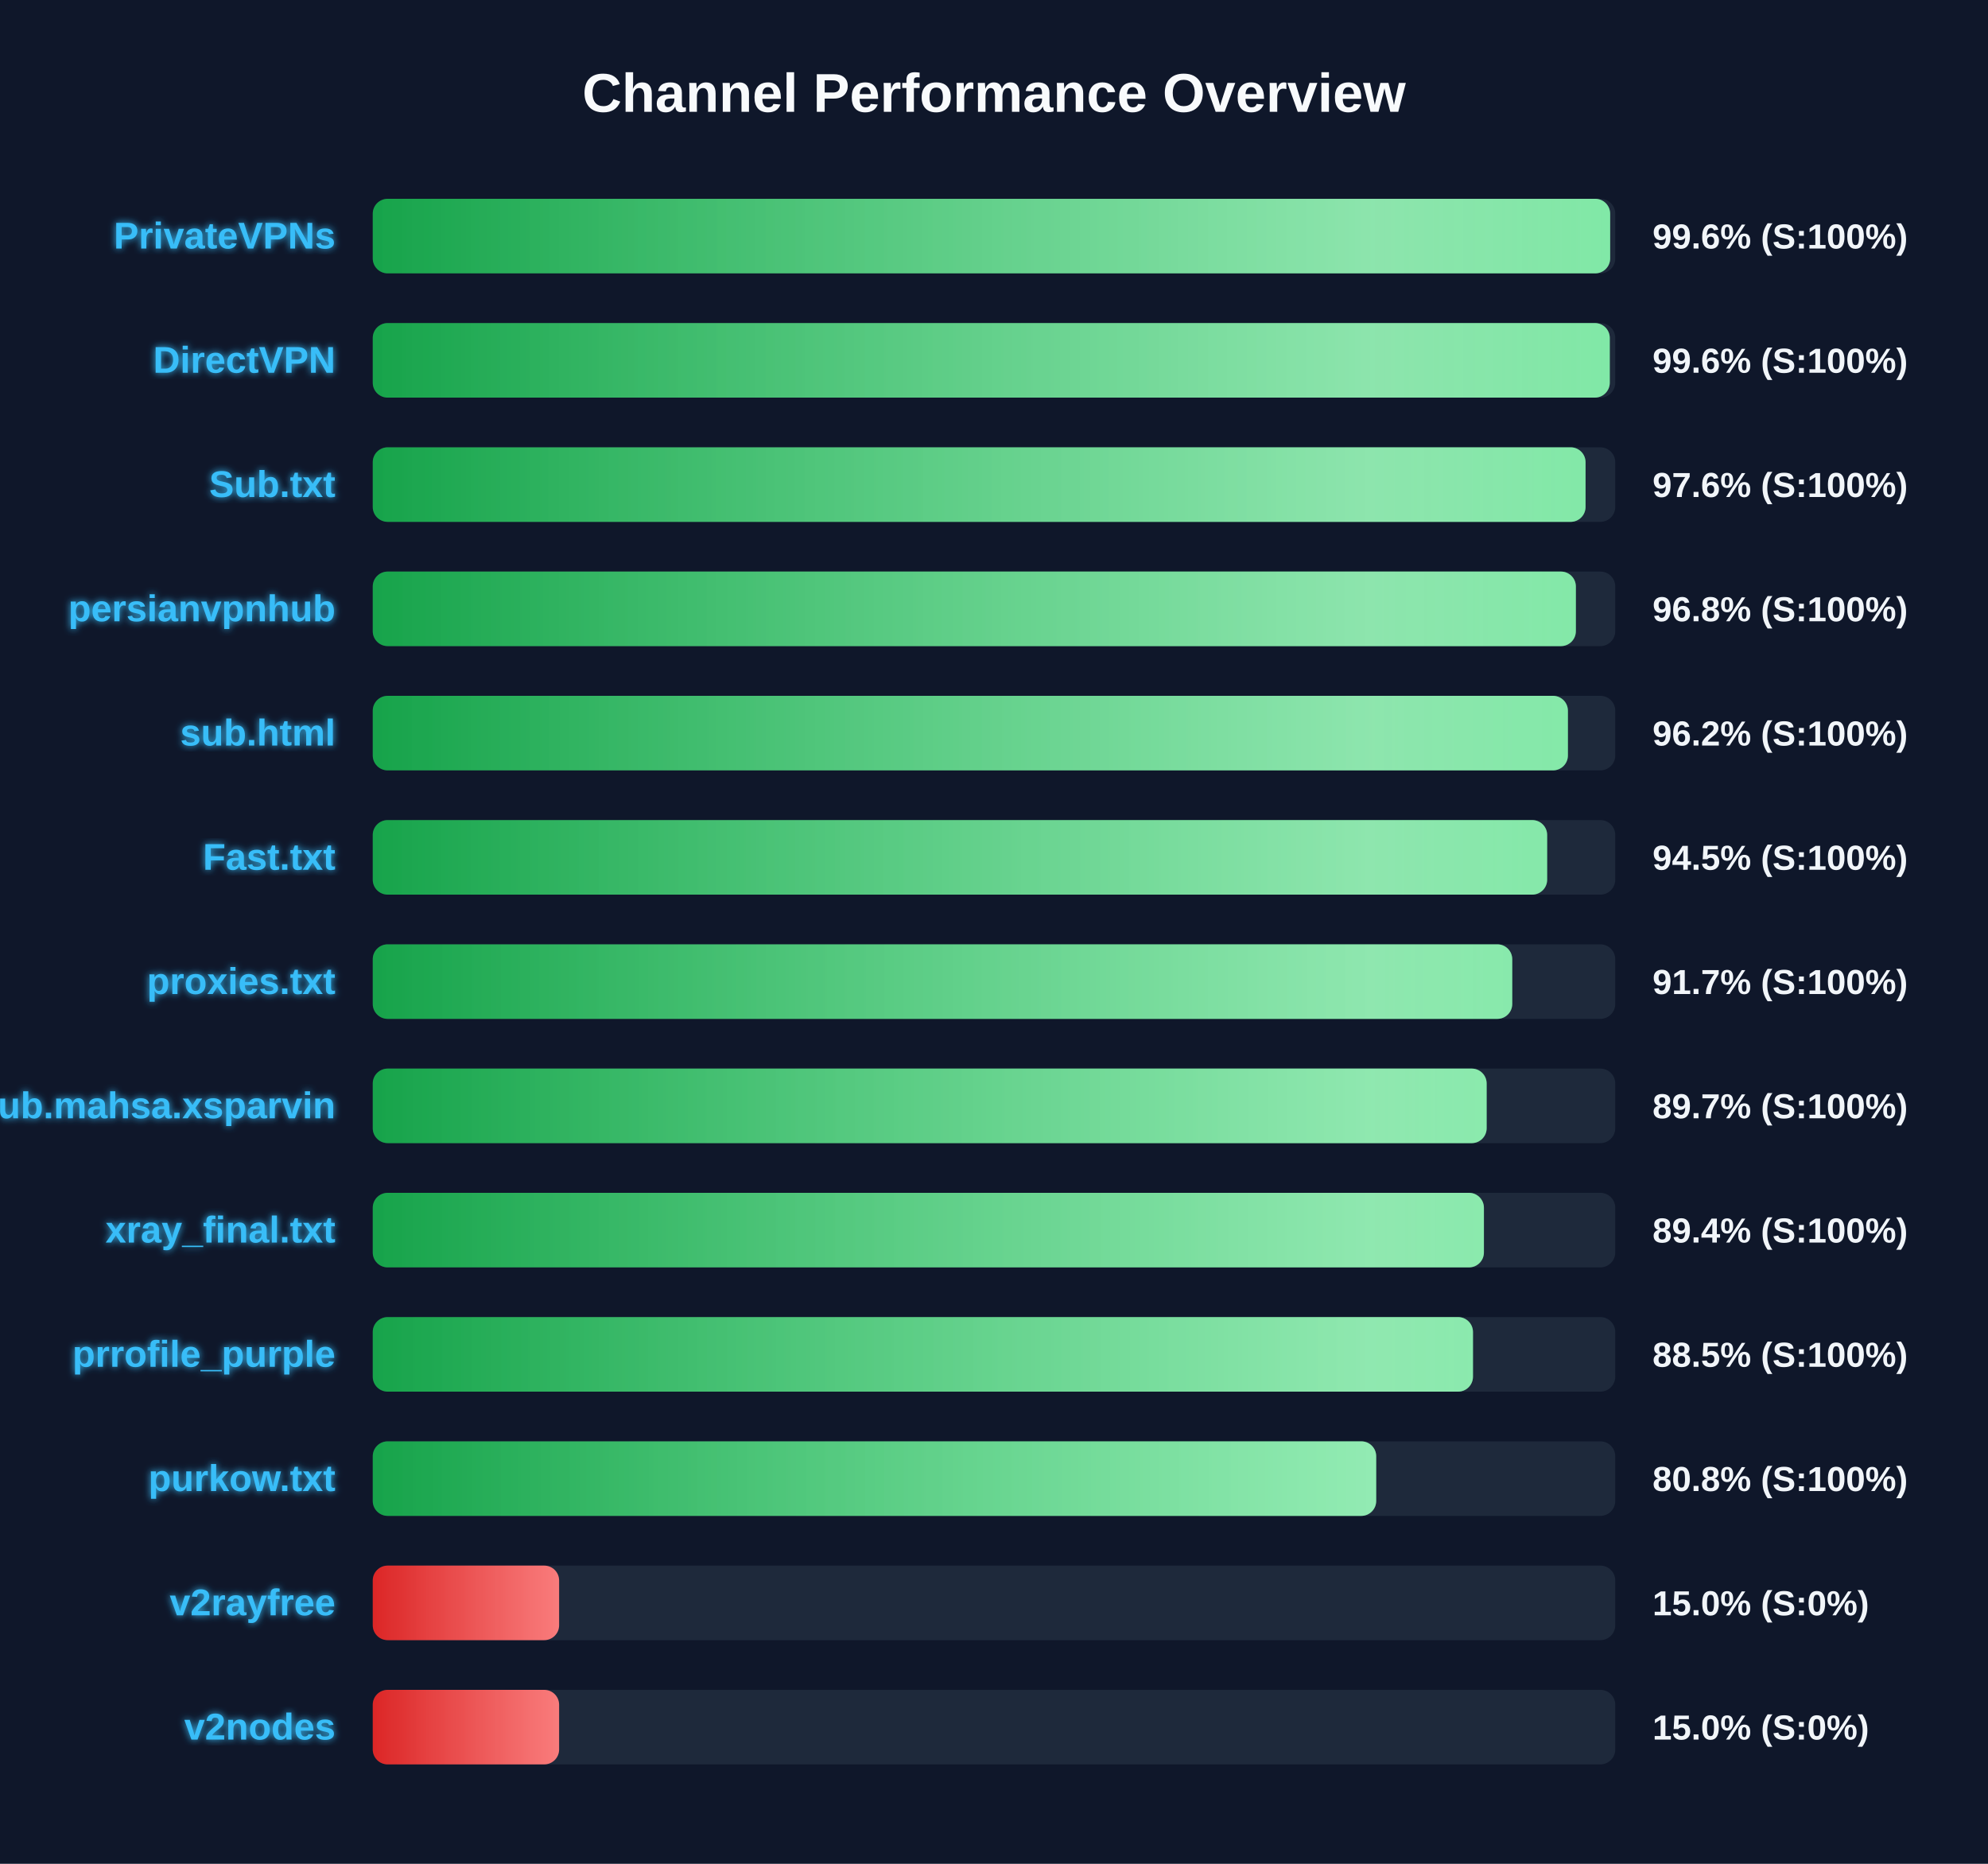
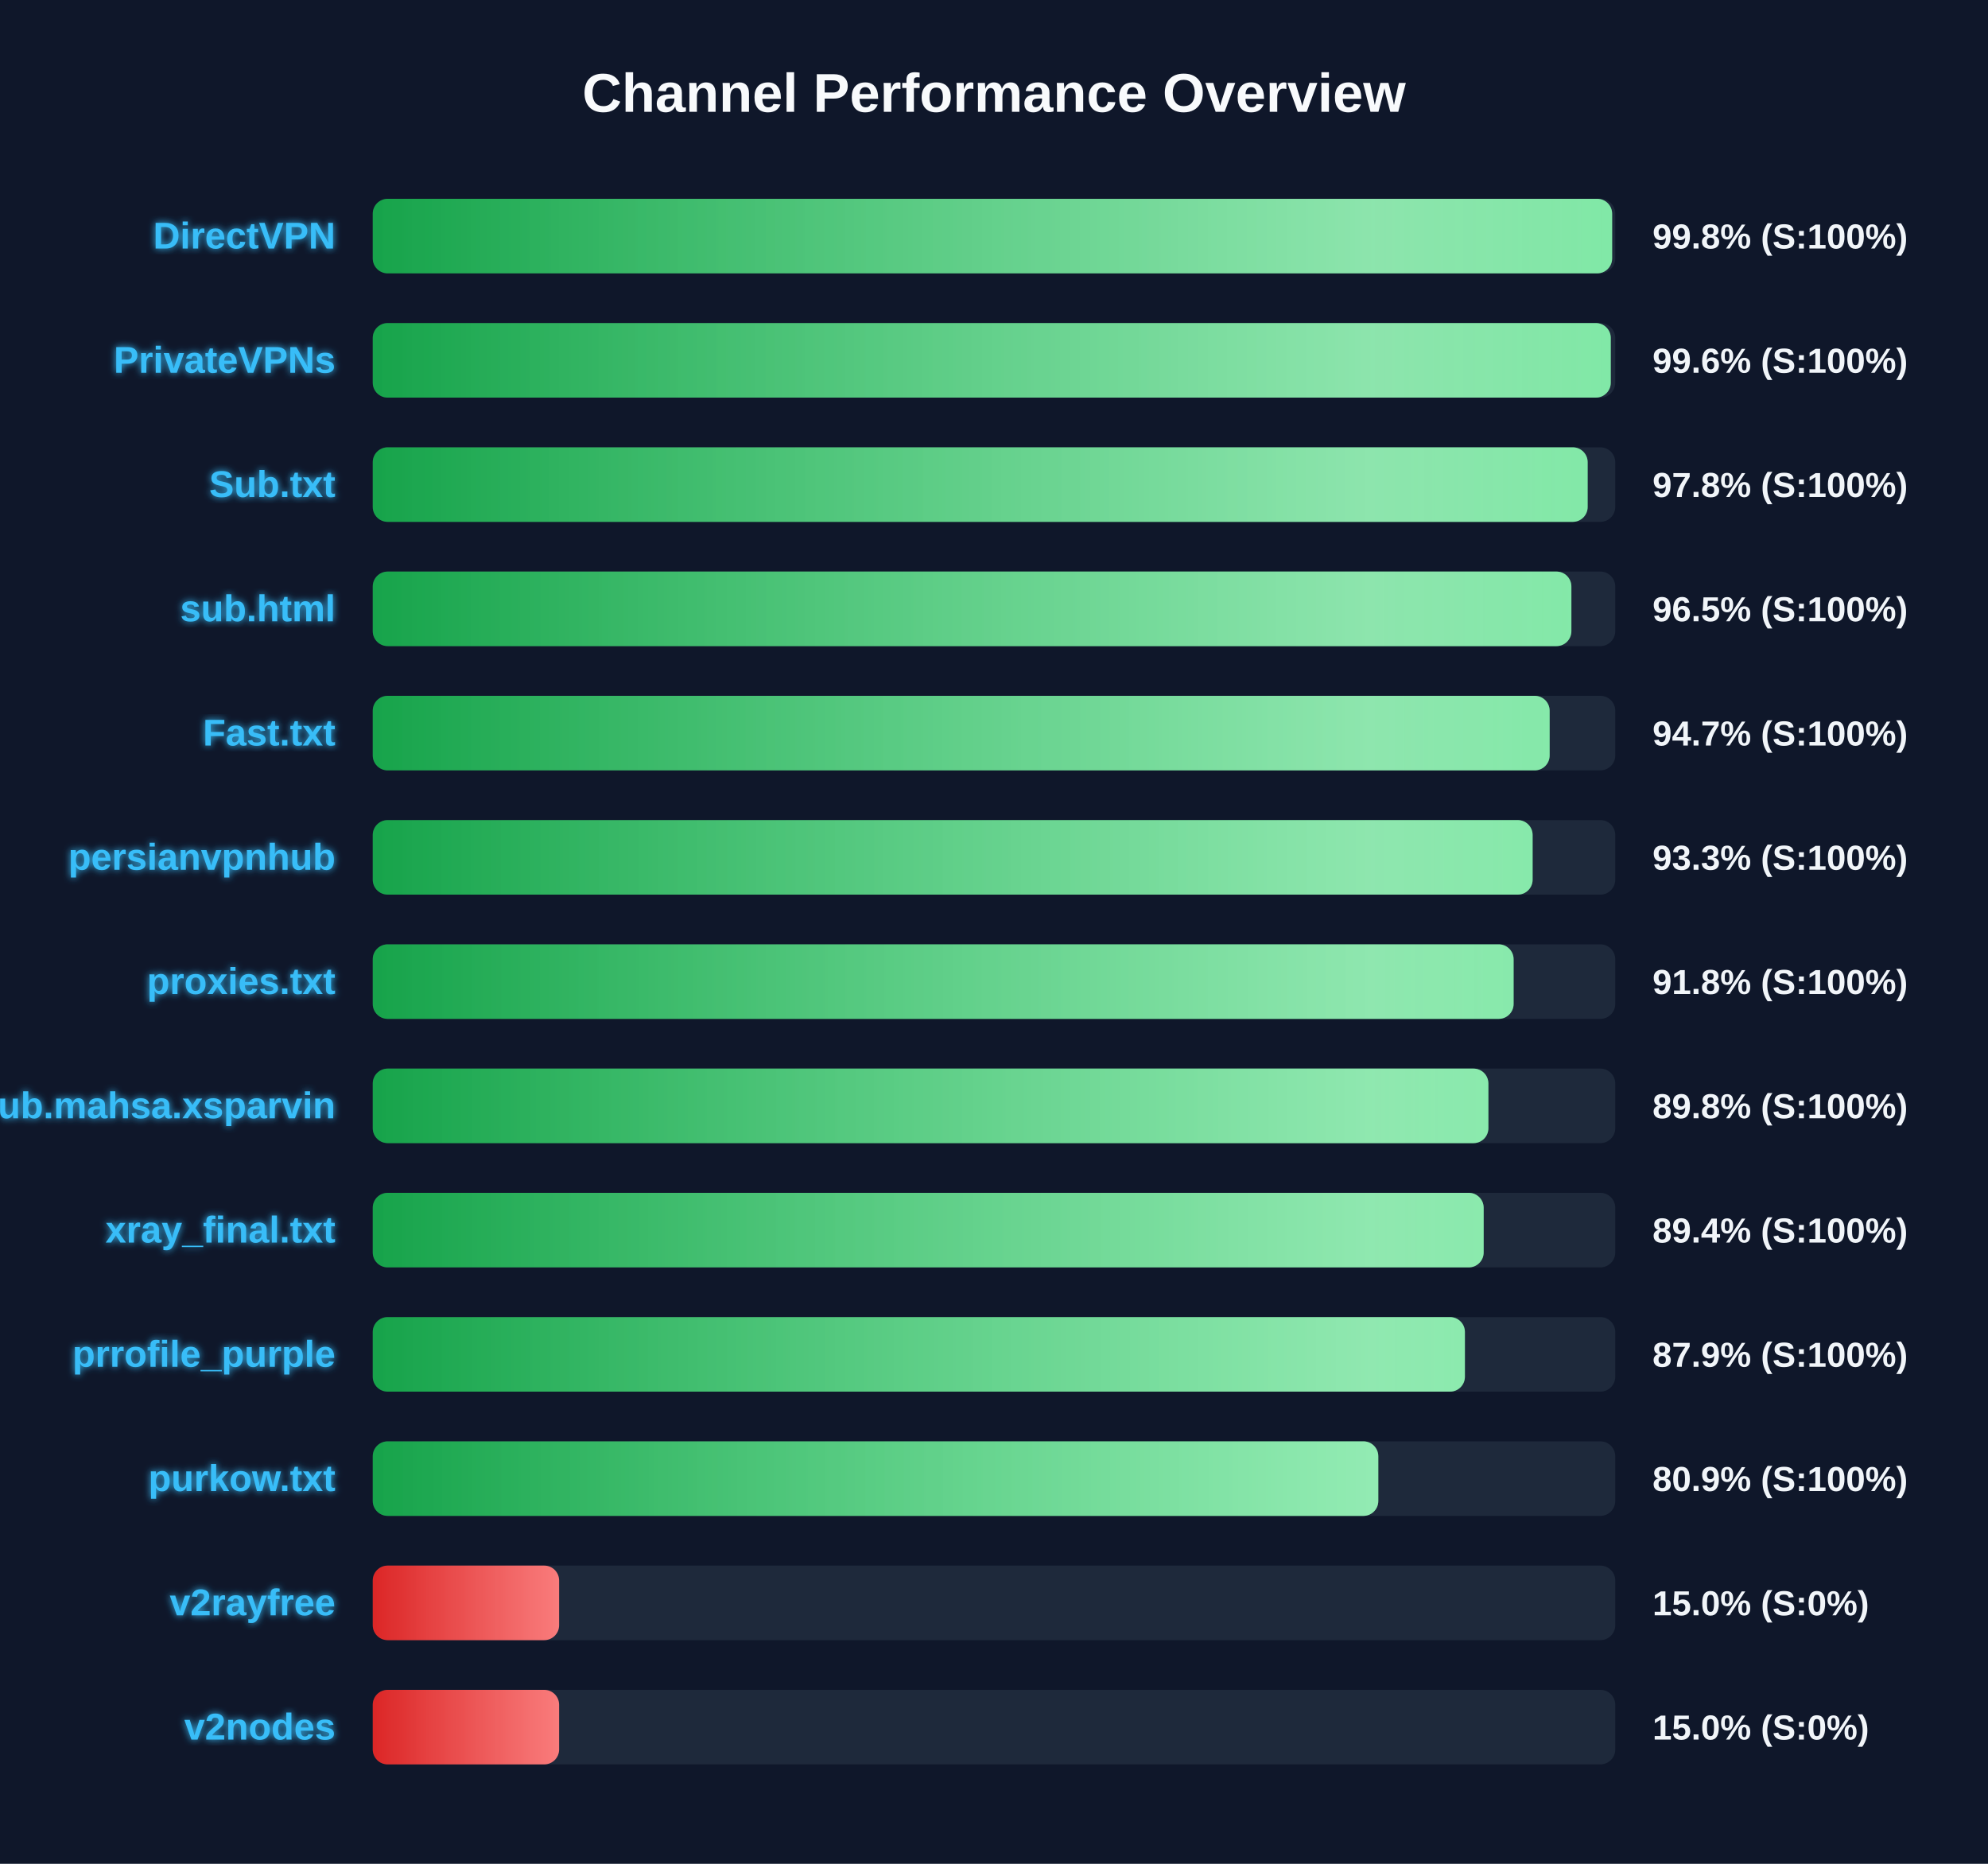
<svg xmlns="http://www.w3.org/2000/svg" width="800" height="750" version="1.1">
  <defs>
    <linearGradient id="grad-green" x1="0%" y1="0%" x2="100%" y2="0%">
      <stop offset="0%" stop-color="#16a34a" />
      <stop offset="100%" stop-color="#4ade80" />
    </linearGradient>
    <linearGradient id="grad-yellow" x1="0%" y1="0%" x2="100%" y2="0%">
      <stop offset="0%" stop-color="#ca8a04" />
      <stop offset="100%" stop-color="#fde047" />
    </linearGradient>
    <linearGradient id="grad-red" x1="0%" y1="0%" x2="100%" y2="0%">
      <stop offset="0%" stop-color="#dc2626" />
      <stop offset="100%" stop-color="#f87171" />
    </linearGradient>
    <linearGradient id="shimmer" x1="0%" y1="0%" x2="100%" y2="0%">
      <stop offset="0%" stop-color="rgba(255,255,255,0)" />
      <stop offset="50%" stop-color="rgba(255,255,255,0.4)" />
      <stop offset="100%" stop-color="rgba(255,255,255,0)" />
    </linearGradient>
    <filter id="glow" x="-20%" y="-20%" width="140%" height="140%">
      <feGaussianBlur stdDeviation="1.5" result="blur" />
      <feComposite in="SourceGraphic" in2="blur" operator="over" />
    </filter>
  </defs>
  <style>
        .bg-rect { fill: #0f172a; }
        .title { font: bold 22px 'Segoe UI', Arial, sans-serif; fill: #f8fafc; }
        .row { font: bold 15px 'Segoe UI', Arial, sans-serif; fill: #38bdf8; filter: url(#glow); }
        .score { font: bold 14px 'Segoe UI', Arial, sans-serif; fill: #f1f5f9; }
        @keyframes shimmer-anim {
            0% { transform: translateX(-100%); }
            100% { transform: translateX(200%); }
        }
        .shimmer-rect {
            animation: shimmer-anim 2.5s infinite linear;
        }
    </style>
  <rect width="100%" height="100%" class="bg-rect" />
  <text x="400" y="45" text-anchor="middle" class="title">Channel Performance Overview</text>
  <rect x="150" y="80" width="500" height="30" fill="#1e293b" rx="6" />
  <clipPath id="clip-0">
-     <rect x="150" y="80" width="497.95" height="30" rx="6" />
+     <rect x="150" y="80" width="498.75" height="30" rx="6" />
  </clipPath>
-   <rect x="150" y="80" width="497.95" height="30" fill="url(#grad-green)" rx="6" />
+   <rect x="150" y="80" width="498.75" height="30" fill="url(#grad-green)" rx="6" />
  <g clip-path="url(#clip-0)">
    <rect x="150" y="80" width="100%" height="30" fill="url(#shimmer)" class="shimmer-rect" />
  </g>
-   <text x="135" y="100" text-anchor="end" class="row">PrivateVPNs</text>
-   <text x="665" y="100" text-anchor="start" class="score">99.6% (S:100%)</text>
+   <text x="135" y="100" text-anchor="end" class="row">DirectVPN</text>
+   <text x="665" y="100" text-anchor="start" class="score">99.8% (S:100%)</text>
  <rect x="150" y="130" width="500" height="30" fill="#1e293b" rx="6" />
  <clipPath id="clip-1">
-     <rect x="150" y="130" width="497.8" height="30" rx="6" />
+     <rect x="150" y="130" width="498.2" height="30" rx="6" />
  </clipPath>
-   <rect x="150" y="130" width="497.8" height="30" fill="url(#grad-green)" rx="6" />
+   <rect x="150" y="130" width="498.2" height="30" fill="url(#grad-green)" rx="6" />
  <g clip-path="url(#clip-1)">
    <rect x="150" y="130" width="100%" height="30" fill="url(#shimmer)" class="shimmer-rect" />
  </g>
-   <text x="135" y="150" text-anchor="end" class="row">DirectVPN</text>
+   <text x="135" y="150" text-anchor="end" class="row">PrivateVPNs</text>
  <text x="665" y="150" text-anchor="start" class="score">99.6% (S:100%)</text>
  <rect x="150" y="180" width="500" height="30" fill="#1e293b" rx="6" />
  <clipPath id="clip-2">
-     <rect x="150" y="180" width="488.05" height="30" rx="6" />
+     <rect x="150" y="180" width="488.9" height="30" rx="6" />
  </clipPath>
-   <rect x="150" y="180" width="488.05" height="30" fill="url(#grad-green)" rx="6" />
+   <rect x="150" y="180" width="488.9" height="30" fill="url(#grad-green)" rx="6" />
  <g clip-path="url(#clip-2)">
    <rect x="150" y="180" width="100%" height="30" fill="url(#shimmer)" class="shimmer-rect" />
  </g>
  <text x="135" y="200" text-anchor="end" class="row">Sub.txt</text>
-   <text x="665" y="200" text-anchor="start" class="score">97.6% (S:100%)</text>
+   <text x="665" y="200" text-anchor="start" class="score">97.8% (S:100%)</text>
  <rect x="150" y="230" width="500" height="30" fill="#1e293b" rx="6" />
  <clipPath id="clip-3">
-     <rect x="150" y="230" width="484.15" height="30" rx="6" />
+     <rect x="150" y="230" width="482.35" height="30" rx="6" />
  </clipPath>
-   <rect x="150" y="230" width="484.15" height="30" fill="url(#grad-green)" rx="6" />
+   <rect x="150" y="230" width="482.35" height="30" fill="url(#grad-green)" rx="6" />
  <g clip-path="url(#clip-3)">
    <rect x="150" y="230" width="100%" height="30" fill="url(#shimmer)" class="shimmer-rect" />
  </g>
-   <text x="135" y="250" text-anchor="end" class="row">persianvpnhub</text>
-   <text x="665" y="250" text-anchor="start" class="score">96.8% (S:100%)</text>
+   <text x="135" y="250" text-anchor="end" class="row">sub.html</text>
+   <text x="665" y="250" text-anchor="start" class="score">96.5% (S:100%)</text>
  <rect x="150" y="280" width="500" height="30" fill="#1e293b" rx="6" />
  <clipPath id="clip-4">
-     <rect x="150" y="280" width="480.95" height="30" rx="6" />
+     <rect x="150" y="280" width="473.6" height="30" rx="6" />
  </clipPath>
-   <rect x="150" y="280" width="480.95" height="30" fill="url(#grad-green)" rx="6" />
+   <rect x="150" y="280" width="473.6" height="30" fill="url(#grad-green)" rx="6" />
  <g clip-path="url(#clip-4)">
    <rect x="150" y="280" width="100%" height="30" fill="url(#shimmer)" class="shimmer-rect" />
  </g>
-   <text x="135" y="300" text-anchor="end" class="row">sub.html</text>
-   <text x="665" y="300" text-anchor="start" class="score">96.2% (S:100%)</text>
+   <text x="135" y="300" text-anchor="end" class="row">Fast.txt</text>
+   <text x="665" y="300" text-anchor="start" class="score">94.7% (S:100%)</text>
  <rect x="150" y="330" width="500" height="30" fill="#1e293b" rx="6" />
  <clipPath id="clip-5">
-     <rect x="150" y="330" width="472.6" height="30" rx="6" />
+     <rect x="150" y="330" width="466.75" height="30" rx="6" />
  </clipPath>
-   <rect x="150" y="330" width="472.6" height="30" fill="url(#grad-green)" rx="6" />
+   <rect x="150" y="330" width="466.75" height="30" fill="url(#grad-green)" rx="6" />
  <g clip-path="url(#clip-5)">
    <rect x="150" y="330" width="100%" height="30" fill="url(#shimmer)" class="shimmer-rect" />
  </g>
-   <text x="135" y="350" text-anchor="end" class="row">Fast.txt</text>
-   <text x="665" y="350" text-anchor="start" class="score">94.5% (S:100%)</text>
+   <text x="135" y="350" text-anchor="end" class="row">persianvpnhub</text>
+   <text x="665" y="350" text-anchor="start" class="score">93.3% (S:100%)</text>
  <rect x="150" y="380" width="500" height="30" fill="#1e293b" rx="6" />
  <clipPath id="clip-6">
-     <rect x="150" y="380" width="458.55" height="30" rx="6" />
+     <rect x="150" y="380" width="459.1" height="30" rx="6" />
  </clipPath>
-   <rect x="150" y="380" width="458.55" height="30" fill="url(#grad-green)" rx="6" />
+   <rect x="150" y="380" width="459.1" height="30" fill="url(#grad-green)" rx="6" />
  <g clip-path="url(#clip-6)">
    <rect x="150" y="380" width="100%" height="30" fill="url(#shimmer)" class="shimmer-rect" />
  </g>
  <text x="135" y="400" text-anchor="end" class="row">proxies.txt</text>
-   <text x="665" y="400" text-anchor="start" class="score">91.7% (S:100%)</text>
+   <text x="665" y="400" text-anchor="start" class="score">91.8% (S:100%)</text>
  <rect x="150" y="430" width="500" height="30" fill="#1e293b" rx="6" />
  <clipPath id="clip-7">
-     <rect x="150" y="430" width="448.25" height="30" rx="6" />
+     <rect x="150" y="430" width="448.95" height="30" rx="6" />
  </clipPath>
-   <rect x="150" y="430" width="448.25" height="30" fill="url(#grad-green)" rx="6" />
+   <rect x="150" y="430" width="448.95" height="30" fill="url(#grad-green)" rx="6" />
  <g clip-path="url(#clip-7)">
    <rect x="150" y="430" width="100%" height="30" fill="url(#shimmer)" class="shimmer-rect" />
  </g>
  <text x="135" y="450" text-anchor="end" class="row">Sub.mahsa.xsparvin</text>
-   <text x="665" y="450" text-anchor="start" class="score">89.7% (S:100%)</text>
+   <text x="665" y="450" text-anchor="start" class="score">89.8% (S:100%)</text>
  <rect x="150" y="480" width="500" height="30" fill="#1e293b" rx="6" />
  <clipPath id="clip-8">
-     <rect x="150" y="480" width="447.15" height="30" rx="6" />
+     <rect x="150" y="480" width="447.05" height="30" rx="6" />
  </clipPath>
-   <rect x="150" y="480" width="447.15" height="30" fill="url(#grad-green)" rx="6" />
+   <rect x="150" y="480" width="447.05" height="30" fill="url(#grad-green)" rx="6" />
  <g clip-path="url(#clip-8)">
    <rect x="150" y="480" width="100%" height="30" fill="url(#shimmer)" class="shimmer-rect" />
  </g>
  <text x="135" y="500" text-anchor="end" class="row">xray_final.txt</text>
  <text x="665" y="500" text-anchor="start" class="score">89.4% (S:100%)</text>
  <rect x="150" y="530" width="500" height="30" fill="#1e293b" rx="6" />
  <clipPath id="clip-9">
-     <rect x="150" y="530" width="442.75" height="30" rx="6" />
+     <rect x="150" y="530" width="439.5" height="30" rx="6" />
  </clipPath>
-   <rect x="150" y="530" width="442.75" height="30" fill="url(#grad-green)" rx="6" />
+   <rect x="150" y="530" width="439.5" height="30" fill="url(#grad-green)" rx="6" />
  <g clip-path="url(#clip-9)">
    <rect x="150" y="530" width="100%" height="30" fill="url(#shimmer)" class="shimmer-rect" />
  </g>
  <text x="135" y="550" text-anchor="end" class="row">prrofile_purple</text>
-   <text x="665" y="550" text-anchor="start" class="score">88.5% (S:100%)</text>
+   <text x="665" y="550" text-anchor="start" class="score">87.9% (S:100%)</text>
  <rect x="150" y="580" width="500" height="30" fill="#1e293b" rx="6" />
  <clipPath id="clip-10">
-     <rect x="150" y="580" width="403.8" height="30" rx="6" />
+     <rect x="150" y="580" width="404.65" height="30" rx="6" />
  </clipPath>
-   <rect x="150" y="580" width="403.8" height="30" fill="url(#grad-green)" rx="6" />
+   <rect x="150" y="580" width="404.65" height="30" fill="url(#grad-green)" rx="6" />
  <g clip-path="url(#clip-10)">
    <rect x="150" y="580" width="100%" height="30" fill="url(#shimmer)" class="shimmer-rect" />
  </g>
  <text x="135" y="600" text-anchor="end" class="row">purkow.txt</text>
-   <text x="665" y="600" text-anchor="start" class="score">80.8% (S:100%)</text>
+   <text x="665" y="600" text-anchor="start" class="score">80.9% (S:100%)</text>
  <rect x="150" y="630" width="500" height="30" fill="#1e293b" rx="6" />
  <clipPath id="clip-11">
    <rect x="150" y="630" width="75.0" height="30" rx="6" />
  </clipPath>
  <rect x="150" y="630" width="75.0" height="30" fill="url(#grad-red)" rx="6" />
  <g clip-path="url(#clip-11)">
    <rect x="150" y="630" width="100%" height="30" fill="url(#shimmer)" class="shimmer-rect" />
  </g>
  <text x="135" y="650" text-anchor="end" class="row">v2rayfree</text>
  <text x="665" y="650" text-anchor="start" class="score">15.0% (S:0%)</text>
  <rect x="150" y="680" width="500" height="30" fill="#1e293b" rx="6" />
  <clipPath id="clip-12">
    <rect x="150" y="680" width="75.0" height="30" rx="6" />
  </clipPath>
  <rect x="150" y="680" width="75.0" height="30" fill="url(#grad-red)" rx="6" />
  <g clip-path="url(#clip-12)">
    <rect x="150" y="680" width="100%" height="30" fill="url(#shimmer)" class="shimmer-rect" />
  </g>
  <text x="135" y="700" text-anchor="end" class="row">v2nodes</text>
  <text x="665" y="700" text-anchor="start" class="score">15.0% (S:0%)</text>
</svg>
